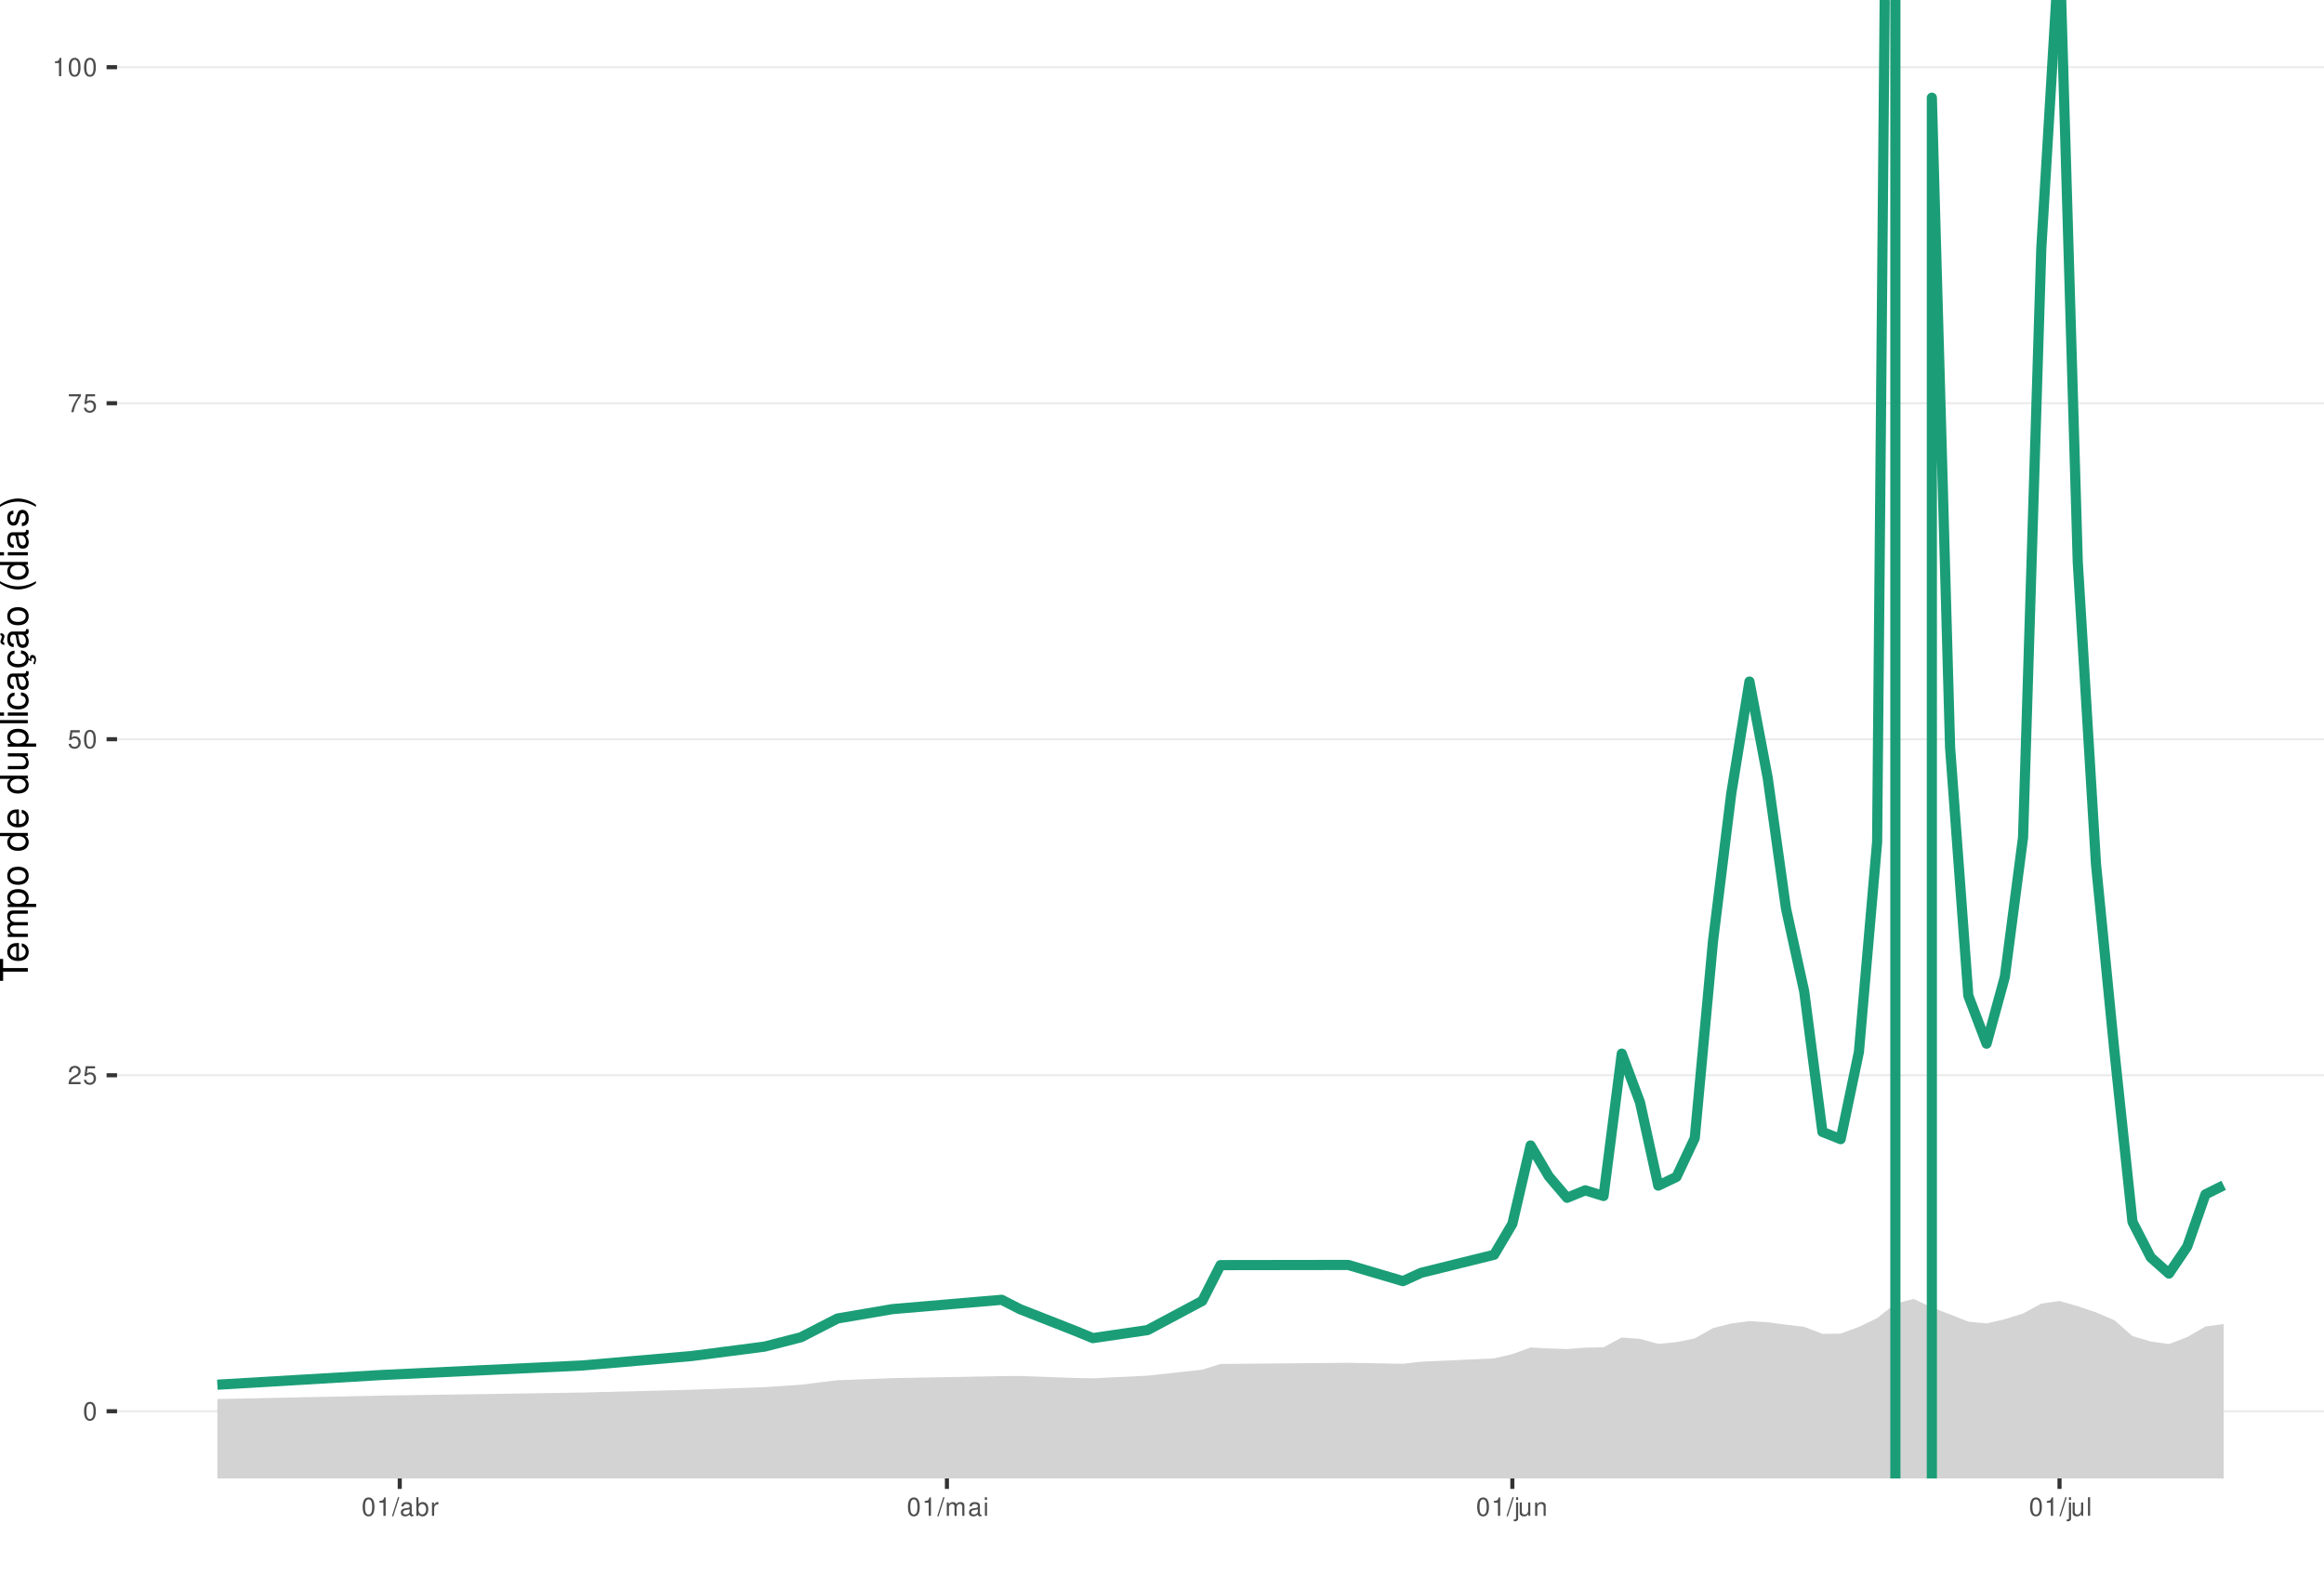
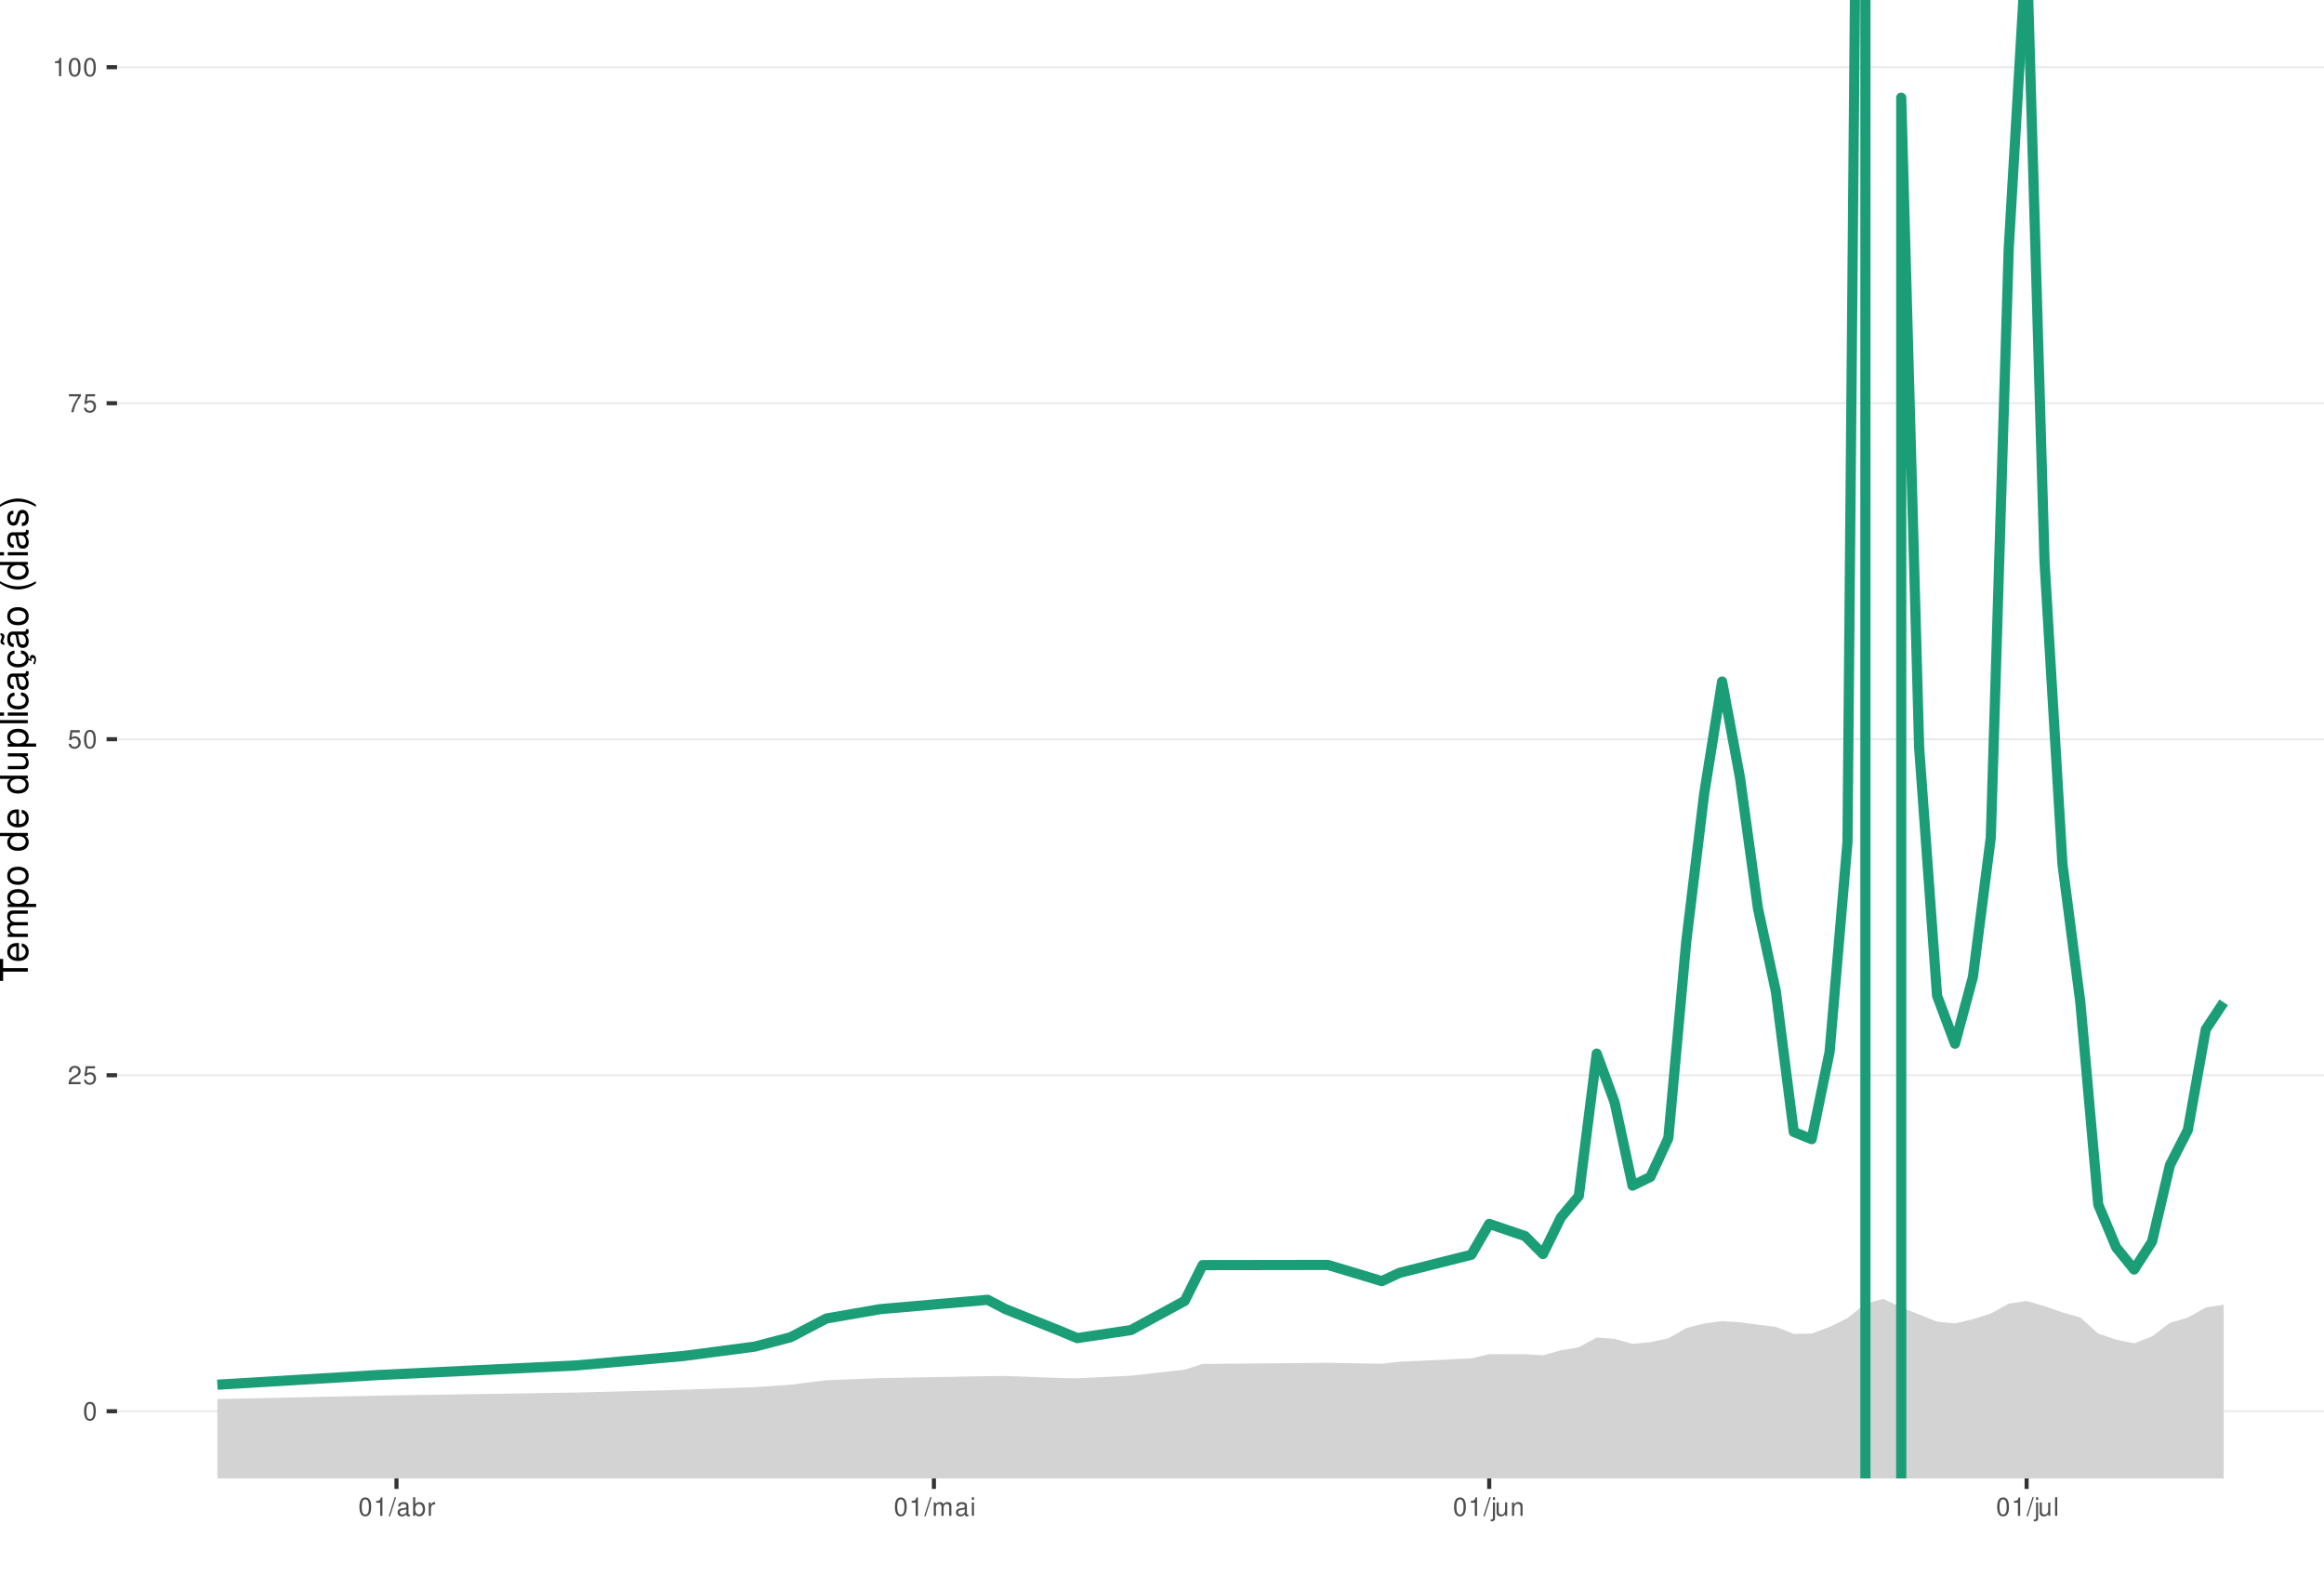
<svg xmlns="http://www.w3.org/2000/svg" xmlns:xlink="http://www.w3.org/1999/xlink" width="609pt" height="413pt" viewBox="0 0 609 413" version="1.1">
  <defs>
    <g>
      <symbol overflow="visible" id="glyph0-0">
        <path style="stroke:none;" d="" />
      </symbol>
      <symbol overflow="visible" id="glyph0-1">
        <path style="stroke:none;" d="M 1.828 -4.812 C 1.391 -4.812 0.984 -4.609 0.75 -4.281 C 0.438 -3.859 0.281 -3.219 0.281 -2.328 C 0.281 -0.703 0.812 0.156 1.828 0.156 C 2.828 0.156 3.375 -0.703 3.375 -2.297 C 3.375 -3.219 3.234 -3.844 2.922 -4.281 C 2.672 -4.625 2.281 -4.812 1.828 -4.812 Z M 1.828 -4.297 C 2.469 -4.297 2.781 -3.641 2.781 -2.344 C 2.781 -0.969 2.469 -0.328 1.812 -0.328 C 1.203 -0.328 0.891 -1 0.891 -2.328 C 0.891 -3.641 1.203 -4.297 1.828 -4.297 Z M 1.828 -4.297 " />
      </symbol>
      <symbol overflow="visible" id="glyph0-2">
        <path style="stroke:none;" d="M 3.375 -0.578 L 0.891 -0.578 C 0.938 -0.984 1.156 -1.234 1.734 -1.578 L 2.406 -1.953 C 3.062 -2.328 3.406 -2.812 3.406 -3.406 C 3.406 -3.812 3.234 -4.188 2.969 -4.438 C 2.688 -4.688 2.344 -4.812 1.891 -4.812 C 1.297 -4.812 0.844 -4.594 0.578 -4.188 C 0.422 -3.938 0.344 -3.641 0.328 -3.141 L 0.922 -3.141 C 0.938 -3.469 0.984 -3.672 1.062 -3.828 C 1.219 -4.125 1.516 -4.297 1.875 -4.297 C 2.406 -4.297 2.797 -3.906 2.797 -3.391 C 2.797 -3.016 2.578 -2.672 2.156 -2.438 L 1.547 -2.078 C 0.562 -1.516 0.281 -1.062 0.219 0 L 3.375 0 Z M 3.375 -0.578 " />
      </symbol>
      <symbol overflow="visible" id="glyph0-3">
        <path style="stroke:none;" d="M 3.172 -4.719 L 0.734 -4.719 L 0.375 -2.156 L 0.922 -2.156 C 1.188 -2.469 1.422 -2.594 1.797 -2.594 C 2.422 -2.594 2.812 -2.156 2.812 -1.453 C 2.812 -0.781 2.422 -0.359 1.781 -0.359 C 1.266 -0.359 0.953 -0.625 0.812 -1.156 L 0.234 -1.156 C 0.312 -0.766 0.375 -0.578 0.516 -0.406 C 0.781 -0.047 1.266 0.156 1.797 0.156 C 2.75 0.156 3.422 -0.547 3.422 -1.531 C 3.422 -2.469 2.797 -3.109 1.891 -3.109 C 1.562 -3.109 1.297 -3.016 1.016 -2.828 L 1.203 -4.141 L 3.172 -4.141 Z M 3.172 -4.719 " />
      </symbol>
      <symbol overflow="visible" id="glyph0-4">
        <path style="stroke:none;" d="M 3.469 -4.719 L 0.312 -4.719 L 0.312 -4.141 L 2.859 -4.141 C 1.734 -2.531 1.266 -1.547 0.922 0 L 1.547 0 C 1.797 -1.516 2.391 -2.812 3.469 -4.234 Z M 3.469 -4.719 " />
      </symbol>
      <symbol overflow="visible" id="glyph0-5">
        <path style="stroke:none;" d="M 1.719 -3.422 L 1.719 0 L 2.312 0 L 2.312 -4.812 L 1.922 -4.812 C 1.719 -4.078 1.578 -3.969 0.672 -3.859 L 0.672 -3.422 Z M 1.719 -3.422 " />
      </symbol>
      <symbol overflow="visible" id="glyph0-6">
        <path style="stroke:none;" d="M 1.531 -4.859 L -0.047 0.141 L 0.312 0.141 L 1.891 -4.859 Z M 1.531 -4.859 " />
      </symbol>
      <symbol overflow="visible" id="glyph0-7">
        <path style="stroke:none;" d="M 3.562 -0.328 C 3.5 -0.312 3.469 -0.312 3.438 -0.312 C 3.25 -0.312 3.141 -0.406 3.141 -0.578 L 3.141 -2.641 C 3.141 -3.25 2.688 -3.594 1.828 -3.594 C 1.312 -3.594 0.906 -3.438 0.672 -3.188 C 0.516 -3 0.453 -2.797 0.438 -2.453 L 0.984 -2.453 C 1.031 -2.875 1.297 -3.078 1.812 -3.078 C 2.312 -3.078 2.594 -2.891 2.594 -2.562 L 2.594 -2.406 C 2.578 -2.172 2.469 -2.078 2.016 -2.031 C 1.219 -1.922 1.109 -1.891 0.891 -1.812 C 0.484 -1.641 0.281 -1.328 0.281 -0.875 C 0.281 -0.25 0.719 0.156 1.422 0.156 C 1.859 0.156 2.219 0 2.609 -0.359 C 2.656 0 2.828 0.156 3.188 0.156 C 3.297 0.156 3.375 0.141 3.562 0.094 Z M 2.594 -1.094 C 2.594 -0.906 2.531 -0.797 2.375 -0.641 C 2.141 -0.438 1.875 -0.328 1.547 -0.328 C 1.109 -0.328 0.859 -0.547 0.859 -0.891 C 0.859 -1.266 1.094 -1.438 1.703 -1.531 C 2.297 -1.609 2.406 -1.641 2.594 -1.719 Z M 2.594 -1.094 " />
      </symbol>
      <symbol overflow="visible" id="glyph0-8">
        <path style="stroke:none;" d="M 0.359 -4.859 L 0.359 0 L 0.859 0 L 0.859 -0.453 C 1.125 -0.047 1.484 0.156 1.969 0.156 C 2.875 0.156 3.484 -0.594 3.484 -1.75 C 3.484 -2.891 2.922 -3.594 1.984 -3.594 C 1.516 -3.594 1.172 -3.406 0.906 -3.016 L 0.906 -4.859 Z M 1.891 -3.062 C 2.5 -3.062 2.906 -2.531 2.906 -1.703 C 2.906 -0.906 2.484 -0.359 1.891 -0.359 C 1.297 -0.359 0.906 -0.906 0.906 -1.719 C 0.906 -2.531 1.297 -3.062 1.891 -3.062 Z M 1.891 -3.062 " />
      </symbol>
      <symbol overflow="visible" id="glyph0-9">
        <path style="stroke:none;" d="M 0.453 -3.484 L 0.453 0 L 1.016 0 L 1.016 -1.812 C 1.031 -2.656 1.375 -3.016 2.141 -3 L 2.141 -3.562 C 2.047 -3.578 1.984 -3.594 1.922 -3.594 C 1.562 -3.594 1.297 -3.375 0.969 -2.859 L 0.969 -3.484 Z M 0.453 -3.484 " />
      </symbol>
      <symbol overflow="visible" id="glyph0-10">
        <path style="stroke:none;" d="M 0.469 -3.484 L 0.469 0 L 1.031 0 L 1.031 -2.188 C 1.031 -2.703 1.391 -3.109 1.844 -3.109 C 2.25 -3.109 2.484 -2.844 2.484 -2.406 L 2.484 0 L 3.047 0 L 3.047 -2.188 C 3.047 -2.703 3.422 -3.109 3.875 -3.109 C 4.266 -3.109 4.516 -2.844 4.516 -2.406 L 4.516 0 L 5.078 0 L 5.078 -2.609 C 5.078 -3.234 4.719 -3.594 4.062 -3.594 C 3.594 -3.594 3.312 -3.453 2.984 -3.062 C 2.781 -3.422 2.5 -3.594 2.047 -3.594 C 1.578 -3.594 1.266 -3.422 0.984 -3 L 0.984 -3.484 Z M 0.469 -3.484 " />
      </symbol>
      <symbol overflow="visible" id="glyph0-11">
        <path style="stroke:none;" d="M 1 -3.484 L 0.453 -3.484 L 0.453 0 L 1 0 Z M 1 -4.859 L 0.438 -4.859 L 0.438 -4.156 L 1 -4.156 Z M 1 -4.859 " />
      </symbol>
      <symbol overflow="visible" id="glyph0-12">
        <path style="stroke:none;" d="M 0.469 -3.484 L 0.469 0.5 C 0.469 0.859 0.359 0.969 0.016 0.969 C -0.031 0.969 -0.047 0.969 -0.125 0.953 L -0.125 1.438 C -0.047 1.438 -0.016 1.453 0.062 1.453 C 0.688 1.453 1.016 1.203 1.016 0.719 L 1.016 -3.484 Z M 1.016 -4.859 L 0.469 -4.859 L 0.469 -4.156 L 1.016 -4.156 Z M 1.016 -4.859 " />
      </symbol>
      <symbol overflow="visible" id="glyph0-13">
        <path style="stroke:none;" d="M 3.203 0 L 3.203 -3.484 L 2.656 -3.484 L 2.656 -1.516 C 2.656 -0.797 2.281 -0.328 1.703 -0.328 C 1.266 -0.328 0.984 -0.594 0.984 -1.016 L 0.984 -3.484 L 0.438 -3.484 L 0.438 -0.797 C 0.438 -0.219 0.859 0.156 1.547 0.156 C 2.062 0.156 2.391 -0.031 2.703 -0.484 L 2.703 0 Z M 3.203 0 " />
      </symbol>
      <symbol overflow="visible" id="glyph0-14">
        <path style="stroke:none;" d="M 0.469 -3.484 L 0.469 0 L 1.031 0 L 1.031 -1.922 C 1.031 -2.641 1.391 -3.109 1.969 -3.109 C 2.406 -3.109 2.688 -2.828 2.688 -2.422 L 2.688 0 L 3.234 0 L 3.234 -2.641 C 3.234 -3.219 2.812 -3.594 2.141 -3.594 C 1.625 -3.594 1.281 -3.391 0.984 -2.906 L 0.984 -3.484 Z M 0.469 -3.484 " />
      </symbol>
      <symbol overflow="visible" id="glyph0-15">
        <path style="stroke:none;" d="M 1.016 -4.859 L 0.453 -4.859 L 0.453 0 L 1.016 0 Z M 1.016 -4.859 " />
      </symbol>
      <symbol overflow="visible" id="glyph1-0">
        <path style="stroke:none;" d="" />
      </symbol>
      <symbol overflow="visible" id="glyph1-1">
        <path style="stroke:none;" d="M -6.469 -3.547 L -6.469 -5.938 L -7.297 -5.938 L -7.297 -0.203 L -6.469 -0.203 L -6.469 -2.609 L 0 -2.609 L 0 -3.547 Z M -6.469 -3.547 " />
      </symbol>
      <symbol overflow="visible" id="glyph1-2">
        <path style="stroke:none;" d="M -2.344 -5.125 C -3.141 -5.125 -3.625 -5.062 -4.016 -4.922 C -4.875 -4.578 -5.391 -3.781 -5.391 -2.797 C -5.391 -1.344 -4.281 -0.406 -2.547 -0.406 C -0.812 -0.406 0.234 -1.297 0.234 -2.781 C 0.234 -3.984 -0.453 -4.812 -1.594 -5.016 L -1.594 -4.188 C -0.906 -3.953 -0.547 -3.484 -0.547 -2.812 C -0.547 -2.281 -0.781 -1.828 -1.219 -1.547 C -1.516 -1.344 -1.812 -1.281 -2.344 -1.266 Z M -3.016 -1.297 C -3.984 -1.359 -4.625 -1.953 -4.625 -2.797 C -4.625 -3.641 -3.953 -4.234 -3.016 -4.234 Z M -3.016 -1.297 " />
      </symbol>
      <symbol overflow="visible" id="glyph1-3">
        <path style="stroke:none;" d="M -5.234 -0.703 L 0 -0.703 L 0 -1.547 L -3.297 -1.547 C -4.047 -1.547 -4.656 -2.094 -4.656 -2.766 C -4.656 -3.391 -4.281 -3.734 -3.609 -3.734 L 0 -3.734 L 0 -4.578 L -3.297 -4.578 C -4.047 -4.578 -4.656 -5.125 -4.656 -5.812 C -4.656 -6.422 -4.266 -6.781 -3.609 -6.781 L 0 -6.781 L 0 -7.625 L -3.938 -7.625 C -4.875 -7.625 -5.391 -7.078 -5.391 -6.094 C -5.391 -5.406 -5.188 -4.984 -4.594 -4.484 C -5.156 -4.188 -5.391 -3.766 -5.391 -3.078 C -5.391 -2.375 -5.125 -1.906 -4.5 -1.469 L -5.234 -1.469 Z M -5.234 -0.703 " />
      </symbol>
      <symbol overflow="visible" id="glyph1-4">
        <path style="stroke:none;" d="M 2.188 -0.547 L 2.188 -1.375 L -0.547 -1.375 C -0.016 -1.812 0.234 -2.312 0.234 -2.984 C 0.234 -4.344 -0.859 -5.234 -2.531 -5.234 C -4.297 -5.234 -5.391 -4.375 -5.391 -2.984 C -5.391 -2.266 -5.062 -1.703 -4.453 -1.312 L -5.234 -1.312 L -5.234 -0.547 Z M -4.609 -2.844 C -4.609 -3.766 -3.797 -4.359 -2.547 -4.359 C -1.359 -4.359 -0.547 -3.75 -0.547 -2.844 C -0.547 -1.953 -1.344 -1.375 -2.578 -1.375 C -3.812 -1.375 -4.609 -1.953 -4.609 -2.844 Z M -4.609 -2.844 " />
      </symbol>
      <symbol overflow="visible" id="glyph1-5">
        <path style="stroke:none;" d="M -5.391 -2.719 C -5.391 -1.234 -4.344 -0.359 -2.578 -0.359 C -0.812 -0.359 0.234 -1.234 0.234 -2.734 C 0.234 -4.203 -0.812 -5.094 -2.547 -5.094 C -4.359 -5.094 -5.391 -4.234 -5.391 -2.719 Z M -4.625 -2.734 C -4.625 -3.672 -3.844 -4.234 -2.547 -4.234 C -1.312 -4.234 -0.547 -3.656 -0.547 -2.734 C -0.547 -1.797 -1.312 -1.234 -2.578 -1.234 C -3.844 -1.234 -4.625 -1.797 -4.625 -2.734 Z M -4.625 -2.734 " />
      </symbol>
      <symbol overflow="visible" id="glyph1-6">
        <path style="stroke:none;" d="" />
      </symbol>
      <symbol overflow="visible" id="glyph1-7">
        <path style="stroke:none;" d="M -7.297 -4.953 L -7.297 -4.125 L -4.578 -4.125 C -5.109 -3.766 -5.391 -3.203 -5.391 -2.516 C -5.391 -1.156 -4.297 -0.266 -2.625 -0.266 C -0.859 -0.266 0.234 -1.125 0.234 -2.547 C 0.234 -3.266 -0.047 -3.766 -0.688 -4.203 L 0 -4.203 L 0 -4.953 Z M -4.609 -2.656 C -4.609 -3.547 -3.812 -4.125 -2.562 -4.125 C -1.344 -4.125 -0.547 -3.547 -0.547 -2.656 C -0.547 -1.734 -1.359 -1.125 -2.578 -1.125 C -3.797 -1.125 -4.609 -1.734 -4.609 -2.656 Z M -4.609 -2.656 " />
      </symbol>
      <symbol overflow="visible" id="glyph1-8">
        <path style="stroke:none;" d="M 0 -4.812 L -5.234 -4.812 L -5.234 -3.984 L -2.266 -3.984 C -1.203 -3.984 -0.5 -3.438 -0.5 -2.562 C -0.5 -1.906 -0.906 -1.484 -1.531 -1.484 L -5.234 -1.484 L -5.234 -0.656 L -1.203 -0.656 C -0.328 -0.656 0.234 -1.297 0.234 -2.312 C 0.234 -3.094 -0.047 -3.578 -0.734 -4.062 L 0 -4.062 Z M 0 -4.812 " />
      </symbol>
      <symbol overflow="visible" id="glyph1-9">
        <path style="stroke:none;" d="M -7.297 -1.516 L -7.297 -0.688 L 0 -0.688 L 0 -1.516 Z M -7.297 -1.516 " />
      </symbol>
      <symbol overflow="visible" id="glyph1-10">
        <path style="stroke:none;" d="M -5.234 -1.5 L -5.234 -0.672 L 0 -0.672 L 0 -1.5 Z M -7.297 -1.5 L -7.297 -0.656 L -6.234 -0.656 L -6.234 -1.5 Z M -7.297 -1.5 " />
      </symbol>
      <symbol overflow="visible" id="glyph1-11">
        <path style="stroke:none;" d="M -3.484 -4.703 C -3.984 -4.672 -4.312 -4.562 -4.609 -4.359 C -5.094 -4 -5.391 -3.375 -5.391 -2.641 C -5.391 -1.219 -4.266 -0.312 -2.531 -0.312 C -0.844 -0.312 0.234 -1.203 0.234 -2.625 C 0.234 -3.875 -0.516 -4.672 -1.797 -4.766 L -1.797 -3.938 C -0.953 -3.797 -0.547 -3.359 -0.547 -2.656 C -0.547 -1.734 -1.297 -1.188 -2.531 -1.188 C -3.844 -1.188 -4.625 -1.719 -4.625 -2.625 C -4.625 -3.328 -4.203 -3.766 -3.484 -3.875 Z M -3.484 -4.703 " />
      </symbol>
      <symbol overflow="visible" id="glyph1-12">
        <path style="stroke:none;" d="M -0.484 -5.344 C -0.469 -5.266 -0.469 -5.219 -0.469 -5.172 C -0.469 -4.875 -0.625 -4.719 -0.875 -4.719 L -3.953 -4.719 C -4.891 -4.719 -5.391 -4.047 -5.391 -2.75 C -5.391 -1.984 -5.172 -1.375 -4.781 -1.016 C -4.516 -0.766 -4.203 -0.672 -3.688 -0.656 L -3.688 -1.484 C -4.328 -1.562 -4.625 -1.938 -4.625 -2.719 C -4.625 -3.484 -4.344 -3.891 -3.844 -3.891 L -3.625 -3.891 C -3.266 -3.875 -3.125 -3.703 -3.047 -3.016 C -2.891 -1.844 -2.844 -1.656 -2.719 -1.344 C -2.453 -0.734 -2 -0.422 -1.312 -0.422 C -0.375 -0.422 0.234 -1.078 0.234 -2.141 C 0.234 -2.797 0 -3.328 -0.547 -3.922 C 0 -3.984 0.234 -4.234 0.234 -4.781 C 0.234 -4.953 0.203 -5.062 0.141 -5.344 Z M -1.656 -3.891 C -1.375 -3.891 -1.203 -3.812 -0.969 -3.562 C -0.656 -3.219 -0.5 -2.812 -0.5 -2.312 C -0.5 -1.672 -0.812 -1.297 -1.344 -1.297 C -1.891 -1.297 -2.172 -1.656 -2.297 -2.547 C -2.422 -3.438 -2.453 -3.609 -2.594 -3.891 Z M -1.656 -3.891 " />
      </symbol>
      <symbol overflow="visible" id="glyph1-13">
        <path style="stroke:none;" d="M 0.234 -2.641 C 0.234 -3.875 -0.547 -4.703 -1.797 -4.766 L -1.797 -3.938 C -0.953 -3.797 -0.531 -3.359 -0.531 -2.656 C -0.531 -1.734 -1.281 -1.188 -2.516 -1.188 C -3.844 -1.188 -4.625 -1.719 -4.625 -2.625 C -4.625 -3.328 -4.203 -3.766 -3.484 -3.875 L -3.484 -4.703 C -3.984 -4.672 -4.312 -4.562 -4.609 -4.359 C -5.094 -4 -5.391 -3.375 -5.391 -2.641 C -5.391 -1.219 -4.266 -0.312 -2.531 -0.312 C -1.469 -0.312 -0.625 -0.672 -0.156 -1.312 C 0.047 -1.594 0.125 -1.812 0.203 -2.25 L 0.922 -1.938 L 0.984 -2.062 C 0.938 -2.188 0.906 -2.25 0.906 -2.375 C 0.906 -2.656 1.047 -2.828 1.281 -2.828 C 1.547 -2.828 1.734 -2.594 1.734 -2.297 C 1.734 -2.031 1.672 -1.844 1.438 -1.406 L 1.406 -1.312 L 1.812 -1.094 C 2.078 -1.75 2.141 -1.953 2.141 -2.344 C 2.141 -3.109 1.781 -3.578 1.203 -3.578 C 0.781 -3.578 0.547 -3.297 0.547 -2.797 C 0.547 -2.703 0.547 -2.641 0.562 -2.516 Z M 0.234 -2.641 " />
      </symbol>
      <symbol overflow="visible" id="glyph1-14">
        <path style="stroke:none;" d="M -0.484 -5.344 C -0.469 -5.266 -0.469 -5.219 -0.469 -5.172 C -0.469 -4.875 -0.625 -4.719 -0.875 -4.719 L -3.953 -4.719 C -4.891 -4.719 -5.391 -4.047 -5.391 -2.75 C -5.391 -1.984 -5.172 -1.375 -4.781 -1.016 C -4.516 -0.766 -4.203 -0.672 -3.688 -0.656 L -3.688 -1.484 C -4.328 -1.562 -4.625 -1.938 -4.625 -2.719 C -4.625 -3.484 -4.344 -3.891 -3.844 -3.891 L -3.625 -3.891 C -3.266 -3.875 -3.125 -3.703 -3.047 -3.016 C -2.891 -1.844 -2.844 -1.656 -2.719 -1.344 C -2.453 -0.734 -2 -0.422 -1.312 -0.422 C -0.375 -0.422 0.234 -1.078 0.234 -2.141 C 0.234 -2.797 0 -3.328 -0.547 -3.922 C 0 -3.984 0.234 -4.234 0.234 -4.781 C 0.234 -4.953 0.203 -5.062 0.141 -5.344 Z M -1.656 -3.891 C -1.375 -3.891 -1.203 -3.812 -0.969 -3.562 C -0.656 -3.219 -0.5 -2.812 -0.5 -2.312 C -0.5 -1.672 -0.812 -1.297 -1.344 -1.297 C -1.891 -1.297 -2.172 -1.656 -2.297 -2.547 C -2.422 -3.438 -2.453 -3.609 -2.594 -3.891 Z M -7.172 -3.75 C -6.922 -3.672 -6.812 -3.547 -6.812 -3.375 C -6.812 -3.25 -6.875 -2.984 -6.984 -2.734 C -7.156 -2.312 -7.172 -2.25 -7.172 -2.047 C -7.172 -1.594 -6.797 -1.297 -6.141 -1.188 L -6.141 -1.766 C -6.375 -1.812 -6.5 -1.938 -6.5 -2.094 C -6.5 -2.203 -6.469 -2.344 -6.375 -2.578 C -6.156 -3.156 -6.125 -3.234 -6.125 -3.438 C -6.125 -3.922 -6.484 -4.219 -7.172 -4.312 Z M -7.172 -3.75 " />
      </symbol>
      <symbol overflow="visible" id="glyph1-15">
        <path style="stroke:none;" d="M -7.297 -2.359 C -5.984 -1.359 -4.156 -0.734 -2.594 -0.734 C -1.016 -0.734 0.812 -1.359 2.125 -2.359 L 2.125 -2.906 C 0.688 -2.031 -0.984 -1.547 -2.594 -1.547 C -4.188 -1.547 -5.875 -2.031 -7.297 -2.906 Z M -7.297 -2.359 " />
      </symbol>
      <symbol overflow="visible" id="glyph1-16">
        <path style="stroke:none;" d="M -3.781 -4.375 C -4.812 -4.375 -5.391 -3.688 -5.391 -2.484 C -5.391 -1.266 -4.766 -0.469 -3.797 -0.469 C -2.969 -0.469 -2.578 -0.891 -2.281 -2.125 L -2.094 -2.906 C -1.953 -3.484 -1.734 -3.719 -1.375 -3.719 C -0.875 -3.719 -0.547 -3.234 -0.547 -2.5 C -0.547 -2.047 -0.672 -1.672 -0.891 -1.453 C -1.047 -1.328 -1.188 -1.266 -1.562 -1.219 L -1.562 -0.344 C -0.344 -0.375 0.234 -1.062 0.234 -2.438 C 0.234 -3.75 -0.422 -4.594 -1.438 -4.594 C -2.203 -4.594 -2.641 -4.156 -2.891 -3.109 L -3.078 -2.312 C -3.234 -1.625 -3.453 -1.344 -3.828 -1.344 C -4.312 -1.344 -4.625 -1.766 -4.625 -2.453 C -4.625 -3.125 -4.328 -3.484 -3.781 -3.5 Z M -3.781 -4.375 " />
      </symbol>
      <symbol overflow="visible" id="glyph1-17">
        <path style="stroke:none;" d="M 2.125 -0.938 C 0.812 -1.938 -1.016 -2.562 -2.578 -2.562 C -4.156 -2.562 -5.984 -1.938 -7.297 -0.938 L -7.297 -0.375 C -5.859 -1.266 -4.188 -1.75 -2.578 -1.75 C -0.984 -1.75 0.703 -1.266 2.125 -0.375 Z M 2.125 -0.938 " />
      </symbol>
    </g>
    <clipPath id="clip1">
      <path d="M 30.672 0 L 609 0 L 609 387.328 L 30.672 387.328 Z M 30.672 0 " />
    </clipPath>
    <clipPath id="clip2">
      <path d="M 30.672 369 L 609 369 L 609 370 L 30.672 370 Z M 30.672 369 " />
    </clipPath>
    <clipPath id="clip3">
      <path d="M 30.672 281 L 609 281 L 609 282 L 30.672 282 Z M 30.672 281 " />
    </clipPath>
    <clipPath id="clip4">
      <path d="M 30.672 193 L 609 193 L 609 194 L 30.672 194 Z M 30.672 193 " />
    </clipPath>
    <clipPath id="clip5">
      <path d="M 30.672 105 L 609 105 L 609 106 L 30.672 106 Z M 30.672 105 " />
    </clipPath>
    <clipPath id="clip6">
      <path d="M 30.672 17 L 609 17 L 609 18 L 30.672 18 Z M 30.672 17 " />
    </clipPath>
    <clipPath id="clip7">
      <path d="M 56 340 L 583 340 L 583 387.328 L 56 387.328 Z M 56 340 " />
    </clipPath>
    <clipPath id="clip8">
-       <path d="M 495 0 L 499 0 L 499 387.328 L 495 387.328 Z M 495 0 " />
+       <path d="M 487 0 L 491 0 L 491 387.328 L 487 387.328 Z M 487 0 " />
    </clipPath>
    <clipPath id="clip9">
-       <path d="M 504 0 L 541 0 L 541 387.328 L 504 387.328 Z M 504 0 " />
+       <path d="M 496 0 L 532 0 L 532 387.328 L 496 387.328 Z M 496 0 " />
    </clipPath>
  </defs>
  <g id="surface66">
    <rect x="0" y="0" width="609" height="413" style="fill:rgb(100%,100%,100%);fill-opacity:1;stroke:none;" />
    <rect x="0" y="0" width="609" height="413" style="fill:rgb(100%,100%,100%);fill-opacity:1;stroke:none;" />
    <path style="fill:none;stroke-width:1.067;stroke-linecap:round;stroke-linejoin:round;stroke:rgb(100%,100%,100%);stroke-opacity:1;stroke-miterlimit:10;" d="M 0 413 L 609 413 L 609 0 L 0 0 Z M 0 413 " />
    <g clip-path="url(#clip1)" clip-rule="nonzero">
      <path style=" stroke:none;fill-rule:nonzero;fill:rgb(100%,100%,100%);fill-opacity:1;" d="M 30.672 387.328 L 609 387.328 L 609 0 L 30.672 0 Z M 30.672 387.328 " />
    </g>
    <g clip-path="url(#clip2)" clip-rule="nonzero">
      <path style="fill:none;stroke-width:0.533;stroke-linecap:butt;stroke-linejoin:round;stroke:rgb(92.157%,92.157%,92.157%);stroke-opacity:1;stroke-miterlimit:10;" d="M 30.672 369.723 L 609 369.723 " />
    </g>
    <g clip-path="url(#clip3)" clip-rule="nonzero">
      <path style="fill:none;stroke-width:0.533;stroke-linecap:butt;stroke-linejoin:round;stroke:rgb(92.157%,92.157%,92.157%);stroke-opacity:1;stroke-miterlimit:10;" d="M 30.672 281.695 L 609 281.695 " />
    </g>
    <g clip-path="url(#clip4)" clip-rule="nonzero">
      <path style="fill:none;stroke-width:0.533;stroke-linecap:butt;stroke-linejoin:round;stroke:rgb(92.157%,92.157%,92.157%);stroke-opacity:1;stroke-miterlimit:10;" d="M 30.672 193.664 L 609 193.664 " />
    </g>
    <g clip-path="url(#clip5)" clip-rule="nonzero">
      <path style="fill:none;stroke-width:0.533;stroke-linecap:butt;stroke-linejoin:round;stroke:rgb(92.157%,92.157%,92.157%);stroke-opacity:1;stroke-miterlimit:10;" d="M 30.672 105.637 L 609 105.637 " />
    </g>
    <g clip-path="url(#clip6)" clip-rule="nonzero">
      <path style="fill:none;stroke-width:0.533;stroke-linecap:butt;stroke-linejoin:round;stroke:rgb(92.157%,92.157%,92.157%);stroke-opacity:1;stroke-miterlimit:10;" d="M 30.672 17.605 L 609 17.605 " />
    </g>
    <g clip-path="url(#clip7)" clip-rule="nonzero">
-       <path style=" stroke:none;fill-rule:nonzero;fill:rgb(82.745%,82.745%,82.745%);fill-opacity:1;" d="M 99.109 413 L 99.977 411.449 L 152.551 401.605 L 181.227 398.086 L 200.348 396.473 L 209.906 395.676 L 214.684 395.293 L 219.465 395.148 L 233.805 395.152 L 262.48 395.25 L 267.262 400.359 L 275.398 413 L 316.109 413 L 319.836 405.348 L 353.293 407.844 L 361.699 413 L 391.273 413 L 391.527 412.957 L 396.309 408.387 L 401.09 402.004 L 405.867 405.297 L 410.648 409.039 L 415.426 409.246 L 420.207 411.332 L 424.984 402.699 L 429.766 405.555 L 434.055 413 L 440.914 413 L 444.105 410.84 L 448.883 403.531 L 453.664 401.863 L 458.441 401.141 L 463.223 402.191 L 468.004 404.383 L 472.781 406.785 L 476.242 413 L 485.891 413 L 487.121 411.492 L 491.898 406.023 L 496.68 400.445 L 501.461 399.168 L 506.238 402.059 L 511.02 405.57 L 515.797 411.102 L 519.023 413 L 522.527 413 L 525.355 411.672 L 530.137 408.613 L 534.918 404.352 L 539.695 403.727 L 544.477 406.34 L 549.254 410.332 L 550.918 413 L 582.711 413 L 582.711 346.875 L 577.934 347.516 L 573.152 350.289 L 568.375 352.125 L 563.594 351.445 L 558.812 350.035 L 554.035 345.844 L 549.254 343.828 L 544.477 342.191 L 539.695 340.84 L 534.918 341.523 L 530.137 344.117 L 525.355 345.609 L 520.578 346.711 L 515.797 346.242 L 511.02 344.363 L 506.238 342.516 L 501.461 340.277 L 496.68 341.551 L 491.898 345.332 L 487.121 347.629 L 482.34 349.375 L 477.562 349.449 L 472.781 347.609 L 468.004 347.039 L 463.223 346.41 L 458.441 346.098 L 453.664 346.746 L 448.883 347.93 L 444.105 350.629 L 439.324 351.621 L 434.547 352.066 L 429.766 350.758 L 424.984 350.402 L 420.207 352.961 L 415.426 353.062 L 410.648 353.43 L 405.867 353.27 L 401.09 353.016 L 396.309 354.762 L 391.527 355.871 L 372.41 356.738 L 367.633 357.281 L 353.293 357.027 L 319.836 357.332 L 315.055 358.824 L 300.719 360.402 L 286.379 361.094 L 281.598 361 L 267.262 360.492 L 262.48 360.516 L 233.805 361.043 L 219.465 361.594 L 214.684 362.168 L 209.906 362.77 L 200.348 363.406 L 181.227 364.086 L 152.551 364.82 L 99.977 365.621 L 56.957 366.527 L 56.957 413 Z M 99.109 413 " />
-     </g>
-     <path style="fill:none;stroke-width:2.667;stroke-linecap:butt;stroke-linejoin:round;stroke:rgb(10.588%,61.961%,46.667%);stroke-opacity:1;stroke-miterlimit:10;" d="M 56.957 362.766 L 99.977 360.23 L 152.551 357.734 L 181.227 355.258 L 200.348 352.789 L 209.906 350.332 L 214.684 347.875 L 219.465 345.422 L 233.805 342.973 L 262.48 340.523 L 267.262 342.973 L 281.598 348.598 L 286.379 350.562 L 300.719 348.457 L 315.055 340.812 L 319.836 331.438 L 353.293 331.391 L 367.633 335.629 L 372.41 333.453 L 391.527 328.727 L 396.309 320.637 L 401.09 300.09 L 405.867 308.184 L 410.648 313.797 L 415.426 311.844 L 420.207 313.328 L 424.984 276.027 L 429.766 288.805 L 434.547 310.617 L 439.324 308.316 L 444.105 298.164 L 448.883 246.625 L 453.664 207.957 L 458.441 178.551 L 463.223 203.773 L 468.004 237.945 L 472.781 259.695 L 477.562 296.539 L 482.34 298.438 L 487.121 275.609 L 491.898 220.586 L 493.883 0 " />
+       <path style=" stroke:none;fill-rule:nonzero;fill:rgb(82.745%,82.745%,82.745%);fill-opacity:1;" d="M 98.359 413 L 99.207 411.449 L 150.844 401.605 L 179.008 398.086 L 197.785 396.473 L 207.176 395.676 L 211.867 395.293 L 216.562 395.148 L 230.645 395.152 L 258.812 395.25 L 263.504 400.359 L 271.496 413 L 311.48 413 L 315.141 405.348 L 348 407.844 L 356.254 413 L 385.305 413 L 385.555 412.957 L 390.25 408.387 L 399.637 412.965 L 399.656 413 L 409.5 413 L 413.719 411.332 L 418.414 402.699 L 423.109 405.555 L 427.32 413 L 434.059 413 L 437.191 410.84 L 441.887 403.531 L 446.578 401.863 L 451.273 401.141 L 455.969 402.191 L 460.664 404.383 L 465.355 406.785 L 468.754 413 L 478.23 413 L 479.438 411.492 L 484.133 406.023 L 488.828 400.445 L 493.523 399.168 L 498.215 402.059 L 502.91 405.57 L 507.605 411.102 L 510.773 413 L 514.215 413 L 516.992 411.672 L 521.688 408.613 L 526.383 404.352 L 531.074 403.727 L 535.77 406.34 L 540.465 410.332 L 543.016 413 L 582.711 413 L 582.711 341.805 L 578.02 342.531 L 573.324 345.188 L 568.629 346.566 L 563.934 350.109 L 559.242 351.926 L 554.547 350.969 L 549.852 349.395 L 545.16 345.152 L 540.465 343.828 L 535.77 342.191 L 531.074 340.84 L 526.383 341.523 L 521.688 344.117 L 516.992 345.609 L 512.301 346.711 L 507.605 346.242 L 502.91 344.363 L 498.215 342.516 L 493.523 340.277 L 488.828 341.551 L 484.133 345.332 L 479.438 347.629 L 474.746 349.375 L 470.051 349.449 L 465.355 347.609 L 460.664 347.039 L 455.969 346.41 L 451.273 346.098 L 446.578 346.746 L 441.887 347.93 L 437.191 350.629 L 432.496 351.621 L 427.805 352.066 L 423.109 350.758 L 418.414 350.402 L 413.719 352.961 L 409.027 353.746 L 404.332 355.066 L 399.637 354.785 L 390.25 354.762 L 385.555 355.871 L 366.777 356.738 L 362.082 357.281 L 348 357.027 L 315.141 357.332 L 310.445 358.824 L 296.363 360.402 L 282.281 361.094 L 277.586 361 L 263.504 360.492 L 258.812 360.516 L 230.645 361.043 L 216.562 361.594 L 211.867 362.168 L 207.176 362.77 L 197.785 363.406 L 179.008 364.086 L 150.844 364.82 L 99.207 365.621 L 56.957 366.527 L 56.957 413 Z M 98.359 413 " />
+     </g>
+     <path style="fill:none;stroke-width:2.667;stroke-linecap:butt;stroke-linejoin:round;stroke:rgb(10.588%,61.961%,46.667%);stroke-opacity:1;stroke-miterlimit:10;" d="M 56.957 362.766 L 99.207 360.23 L 150.844 357.734 L 179.008 355.258 L 197.785 352.789 L 207.176 350.332 L 211.867 347.875 L 216.562 345.422 L 230.645 342.973 L 258.812 340.523 L 263.504 342.973 L 277.586 348.598 L 282.281 350.562 L 296.363 348.457 L 310.445 340.812 L 315.141 331.438 L 348 331.391 L 362.082 335.629 L 366.777 333.453 L 385.555 328.727 L 390.25 320.637 L 399.637 323.836 L 404.332 328.539 L 409.027 318.949 L 413.719 313.328 L 418.414 276.027 L 423.109 288.805 L 427.805 310.617 L 432.496 308.316 L 437.191 298.164 L 441.887 246.625 L 446.578 207.957 L 451.273 178.551 L 455.969 203.773 L 460.664 237.945 L 465.355 259.695 L 470.051 296.539 L 474.746 298.438 L 479.438 275.609 L 484.133 220.586 L 486.082 0 " />
    <g clip-path="url(#clip8)" clip-rule="nonzero">
-       <path style="fill:none;stroke-width:2.667;stroke-linecap:butt;stroke-linejoin:round;stroke:rgb(10.588%,61.961%,46.667%);stroke-opacity:1;stroke-miterlimit:10;" d="M 496.68 0 L 496.68 413 " />
+       <path style="fill:none;stroke-width:2.667;stroke-linecap:butt;stroke-linejoin:round;stroke:rgb(10.588%,61.961%,46.667%);stroke-opacity:1;stroke-miterlimit:10;" d="M 488.828 0 L 488.828 413 " />
    </g>
    <g clip-path="url(#clip9)" clip-rule="nonzero">
-       <path style="fill:none;stroke-width:2.667;stroke-linecap:butt;stroke-linejoin:round;stroke:rgb(10.588%,61.961%,46.667%);stroke-opacity:1;stroke-miterlimit:10;" d="M 506.238 413 L 506.238 25.594 L 511.02 195.84 L 515.797 260.855 L 520.578 273.426 L 525.355 255.973 L 530.137 219.395 L 534.918 65.133 L 538.816 0 " />
-     </g>
-     <path style="fill:none;stroke-width:2.667;stroke-linecap:butt;stroke-linejoin:round;stroke:rgb(10.588%,61.961%,46.667%);stroke-opacity:1;stroke-miterlimit:10;" d="M 540.129 0 L 544.477 147.281 L 549.254 226.406 L 554.035 274.992 L 558.812 320.102 L 563.594 329.406 L 568.375 333.652 L 573.152 326.594 L 577.934 312.906 L 582.711 310.531 " />
+       <path style="fill:none;stroke-width:2.667;stroke-linecap:butt;stroke-linejoin:round;stroke:rgb(10.588%,61.961%,46.667%);stroke-opacity:1;stroke-miterlimit:10;" d="M 498.215 413 L 498.215 25.594 L 502.91 195.84 L 507.605 260.855 L 512.301 273.426 L 516.992 255.973 L 521.688 219.395 L 526.383 65.133 L 530.211 0 " />
+     </g>
+     <path style="fill:none;stroke-width:2.667;stroke-linecap:butt;stroke-linejoin:round;stroke:rgb(10.588%,61.961%,46.667%);stroke-opacity:1;stroke-miterlimit:10;" d="M 531.5 0 L 535.77 147.281 L 540.465 226.406 L 545.16 262.684 L 549.852 315.602 L 554.547 326.805 L 559.242 332.598 L 563.934 325.293 L 568.629 305.238 L 573.324 296.031 L 578.02 269.68 L 582.711 262.59 " />
    <g style="fill:rgb(30.196%,30.196%,30.196%);fill-opacity:1;">
      <use xlink:href="#glyph0-1" x="21.738" y="372.07" />
    </g>
    <g style="fill:rgb(30.196%,30.196%,30.196%);fill-opacity:1;">
      <use xlink:href="#glyph0-2" x="17.738" y="284.043" />
      <use xlink:href="#glyph0-3" x="21.738" y="284.043" />
    </g>
    <g style="fill:rgb(30.196%,30.196%,30.196%);fill-opacity:1;">
      <use xlink:href="#glyph0-3" x="17.738" y="196.012" />
      <use xlink:href="#glyph0-1" x="21.738" y="196.012" />
    </g>
    <g style="fill:rgb(30.196%,30.196%,30.196%);fill-opacity:1;">
      <use xlink:href="#glyph0-4" x="17.738" y="107.984" />
      <use xlink:href="#glyph0-3" x="21.738" y="107.984" />
    </g>
    <g style="fill:rgb(30.196%,30.196%,30.196%);fill-opacity:1;">
      <use xlink:href="#glyph0-5" x="13.738" y="19.953" />
      <use xlink:href="#glyph0-1" x="17.738" y="19.953" />
      <use xlink:href="#glyph0-1" x="21.738" y="19.953" />
    </g>
    <path style="fill:none;stroke-width:1.067;stroke-linecap:butt;stroke-linejoin:round;stroke:rgb(20%,20%,20%);stroke-opacity:1;stroke-miterlimit:10;" d="M 27.93 369.723 L 30.672 369.723 " />
    <path style="fill:none;stroke-width:1.067;stroke-linecap:butt;stroke-linejoin:round;stroke:rgb(20%,20%,20%);stroke-opacity:1;stroke-miterlimit:10;" d="M 27.93 281.695 L 30.672 281.695 " />
    <path style="fill:none;stroke-width:1.067;stroke-linecap:butt;stroke-linejoin:round;stroke:rgb(20%,20%,20%);stroke-opacity:1;stroke-miterlimit:10;" d="M 27.93 193.664 L 30.672 193.664 " />
    <path style="fill:none;stroke-width:1.067;stroke-linecap:butt;stroke-linejoin:round;stroke:rgb(20%,20%,20%);stroke-opacity:1;stroke-miterlimit:10;" d="M 27.93 105.637 L 30.672 105.637 " />
    <path style="fill:none;stroke-width:1.067;stroke-linecap:butt;stroke-linejoin:round;stroke:rgb(20%,20%,20%);stroke-opacity:1;stroke-miterlimit:10;" d="M 27.93 17.605 L 30.672 17.605 " />
-     <path style="fill:none;stroke-width:1.067;stroke-linecap:butt;stroke-linejoin:round;stroke:rgb(20%,20%,20%);stroke-opacity:1;stroke-miterlimit:10;" d="M 104.754 390.07 L 104.754 387.328 " />
-     <path style="fill:none;stroke-width:1.067;stroke-linecap:butt;stroke-linejoin:round;stroke:rgb(20%,20%,20%);stroke-opacity:1;stroke-miterlimit:10;" d="M 248.141 390.07 L 248.141 387.328 " />
-     <path style="fill:none;stroke-width:1.067;stroke-linecap:butt;stroke-linejoin:round;stroke:rgb(20%,20%,20%);stroke-opacity:1;stroke-miterlimit:10;" d="M 396.309 390.07 L 396.309 387.328 " />
-     <path style="fill:none;stroke-width:1.067;stroke-linecap:butt;stroke-linejoin:round;stroke:rgb(20%,20%,20%);stroke-opacity:1;stroke-miterlimit:10;" d="M 539.695 390.07 L 539.695 387.328 " />
-     <g style="fill:rgb(30.196%,30.196%,30.196%);fill-opacity:1;">
-       <use xlink:href="#glyph0-1" x="94.754" y="397.109" />
-       <use xlink:href="#glyph0-5" x="98.754" y="397.109" />
-       <use xlink:href="#glyph0-6" x="102.754" y="397.109" />
-       <use xlink:href="#glyph0-7" x="104.754" y="397.109" />
-       <use xlink:href="#glyph0-8" x="108.754" y="397.109" />
-       <use xlink:href="#glyph0-9" x="112.754" y="397.109" />
-     </g>
-     <g style="fill:rgb(30.196%,30.196%,30.196%);fill-opacity:1;">
-       <use xlink:href="#glyph0-1" x="237.641" y="397.109" />
-       <use xlink:href="#glyph0-5" x="241.641" y="397.109" />
-       <use xlink:href="#glyph0-6" x="245.641" y="397.109" />
-       <use xlink:href="#glyph0-10" x="247.641" y="397.109" />
-       <use xlink:href="#glyph0-7" x="253.641" y="397.109" />
-       <use xlink:href="#glyph0-11" x="257.641" y="397.109" />
-     </g>
-     <g style="fill:rgb(30.196%,30.196%,30.196%);fill-opacity:1;">
-       <use xlink:href="#glyph0-1" x="386.809" y="397.109" />
-       <use xlink:href="#glyph0-5" x="390.809" y="397.109" />
-       <use xlink:href="#glyph0-6" x="394.809" y="397.109" />
-       <use xlink:href="#glyph0-12" x="396.809" y="397.109" />
-       <use xlink:href="#glyph0-13" x="397.809" y="397.109" />
-       <use xlink:href="#glyph0-14" x="401.809" y="397.109" />
-     </g>
-     <g style="fill:rgb(30.196%,30.196%,30.196%);fill-opacity:1;">
-       <use xlink:href="#glyph0-1" x="531.695" y="397.109" />
-       <use xlink:href="#glyph0-5" x="535.695" y="397.109" />
-       <use xlink:href="#glyph0-6" x="539.695" y="397.109" />
-       <use xlink:href="#glyph0-12" x="541.695" y="397.109" />
-       <use xlink:href="#glyph0-13" x="542.695" y="397.109" />
-       <use xlink:href="#glyph0-15" x="546.695" y="397.109" />
+     <path style="fill:none;stroke-width:1.067;stroke-linecap:butt;stroke-linejoin:round;stroke:rgb(20%,20%,20%);stroke-opacity:1;stroke-miterlimit:10;" d="M 103.902 390.07 L 103.902 387.328 " />
+     <path style="fill:none;stroke-width:1.067;stroke-linecap:butt;stroke-linejoin:round;stroke:rgb(20%,20%,20%);stroke-opacity:1;stroke-miterlimit:10;" d="M 244.727 390.07 L 244.727 387.328 " />
+     <path style="fill:none;stroke-width:1.067;stroke-linecap:butt;stroke-linejoin:round;stroke:rgb(20%,20%,20%);stroke-opacity:1;stroke-miterlimit:10;" d="M 390.25 390.07 L 390.25 387.328 " />
+     <path style="fill:none;stroke-width:1.067;stroke-linecap:butt;stroke-linejoin:round;stroke:rgb(20%,20%,20%);stroke-opacity:1;stroke-miterlimit:10;" d="M 531.074 390.07 L 531.074 387.328 " />
+     <g style="fill:rgb(30.196%,30.196%,30.196%);fill-opacity:1;">
+       <use xlink:href="#glyph0-1" x="93.902" y="397.109" />
+       <use xlink:href="#glyph0-5" x="97.902" y="397.109" />
+       <use xlink:href="#glyph0-6" x="101.902" y="397.109" />
+       <use xlink:href="#glyph0-7" x="103.902" y="397.109" />
+       <use xlink:href="#glyph0-8" x="107.902" y="397.109" />
+       <use xlink:href="#glyph0-9" x="111.902" y="397.109" />
+     </g>
+     <g style="fill:rgb(30.196%,30.196%,30.196%);fill-opacity:1;">
+       <use xlink:href="#glyph0-1" x="234.227" y="397.109" />
+       <use xlink:href="#glyph0-5" x="238.227" y="397.109" />
+       <use xlink:href="#glyph0-6" x="242.227" y="397.109" />
+       <use xlink:href="#glyph0-10" x="244.227" y="397.109" />
+       <use xlink:href="#glyph0-7" x="250.227" y="397.109" />
+       <use xlink:href="#glyph0-11" x="254.227" y="397.109" />
+     </g>
+     <g style="fill:rgb(30.196%,30.196%,30.196%);fill-opacity:1;">
+       <use xlink:href="#glyph0-1" x="380.75" y="397.109" />
+       <use xlink:href="#glyph0-5" x="384.75" y="397.109" />
+       <use xlink:href="#glyph0-6" x="388.75" y="397.109" />
+       <use xlink:href="#glyph0-12" x="390.75" y="397.109" />
+       <use xlink:href="#glyph0-13" x="391.75" y="397.109" />
+       <use xlink:href="#glyph0-14" x="395.75" y="397.109" />
+     </g>
+     <g style="fill:rgb(30.196%,30.196%,30.196%);fill-opacity:1;">
+       <use xlink:href="#glyph0-1" x="523.074" y="397.109" />
+       <use xlink:href="#glyph0-5" x="527.074" y="397.109" />
+       <use xlink:href="#glyph0-6" x="531.074" y="397.109" />
+       <use xlink:href="#glyph0-12" x="533.074" y="397.109" />
+       <use xlink:href="#glyph0-13" x="534.074" y="397.109" />
+       <use xlink:href="#glyph0-15" x="538.074" y="397.109" />
    </g>
    <g style="fill:rgb(0%,0%,0%);fill-opacity:1;">
      <use xlink:href="#glyph1-1" x="7.29" y="257.164" />
      <use xlink:href="#glyph1-2" x="7.29" y="252.164" />
      <use xlink:href="#glyph1-3" x="7.29" y="246.164" />
      <use xlink:href="#glyph1-4" x="7.29" y="238.164" />
      <use xlink:href="#glyph1-5" x="7.29" y="232.164" />
      <use xlink:href="#glyph1-6" x="7.29" y="226.164" />
      <use xlink:href="#glyph1-7" x="7.29" y="223.164" />
      <use xlink:href="#glyph1-2" x="7.29" y="217.164" />
      <use xlink:href="#glyph1-6" x="7.29" y="211.164" />
      <use xlink:href="#glyph1-7" x="7.29" y="208.164" />
      <use xlink:href="#glyph1-8" x="7.29" y="202.164" />
      <use xlink:href="#glyph1-4" x="7.29" y="196.164" />
      <use xlink:href="#glyph1-9" x="7.29" y="190.164" />
      <use xlink:href="#glyph1-10" x="7.29" y="188.164" />
      <use xlink:href="#glyph1-11" x="7.29" y="186.164" />
      <use xlink:href="#glyph1-12" x="7.29" y="181.164" />
      <use xlink:href="#glyph1-13" x="7.29" y="175.164" />
      <use xlink:href="#glyph1-14" x="7.29" y="170.164" />
      <use xlink:href="#glyph1-5" x="7.29" y="164.164" />
      <use xlink:href="#glyph1-6" x="7.29" y="158.164" />
      <use xlink:href="#glyph1-15" x="7.29" y="155.164" />
      <use xlink:href="#glyph1-7" x="7.29" y="152.164" />
      <use xlink:href="#glyph1-10" x="7.29" y="146.164" />
      <use xlink:href="#glyph1-12" x="7.29" y="144.164" />
      <use xlink:href="#glyph1-16" x="7.29" y="138.164" />
      <use xlink:href="#glyph1-17" x="7.29" y="133.164" />
    </g>
  </g>
</svg>
